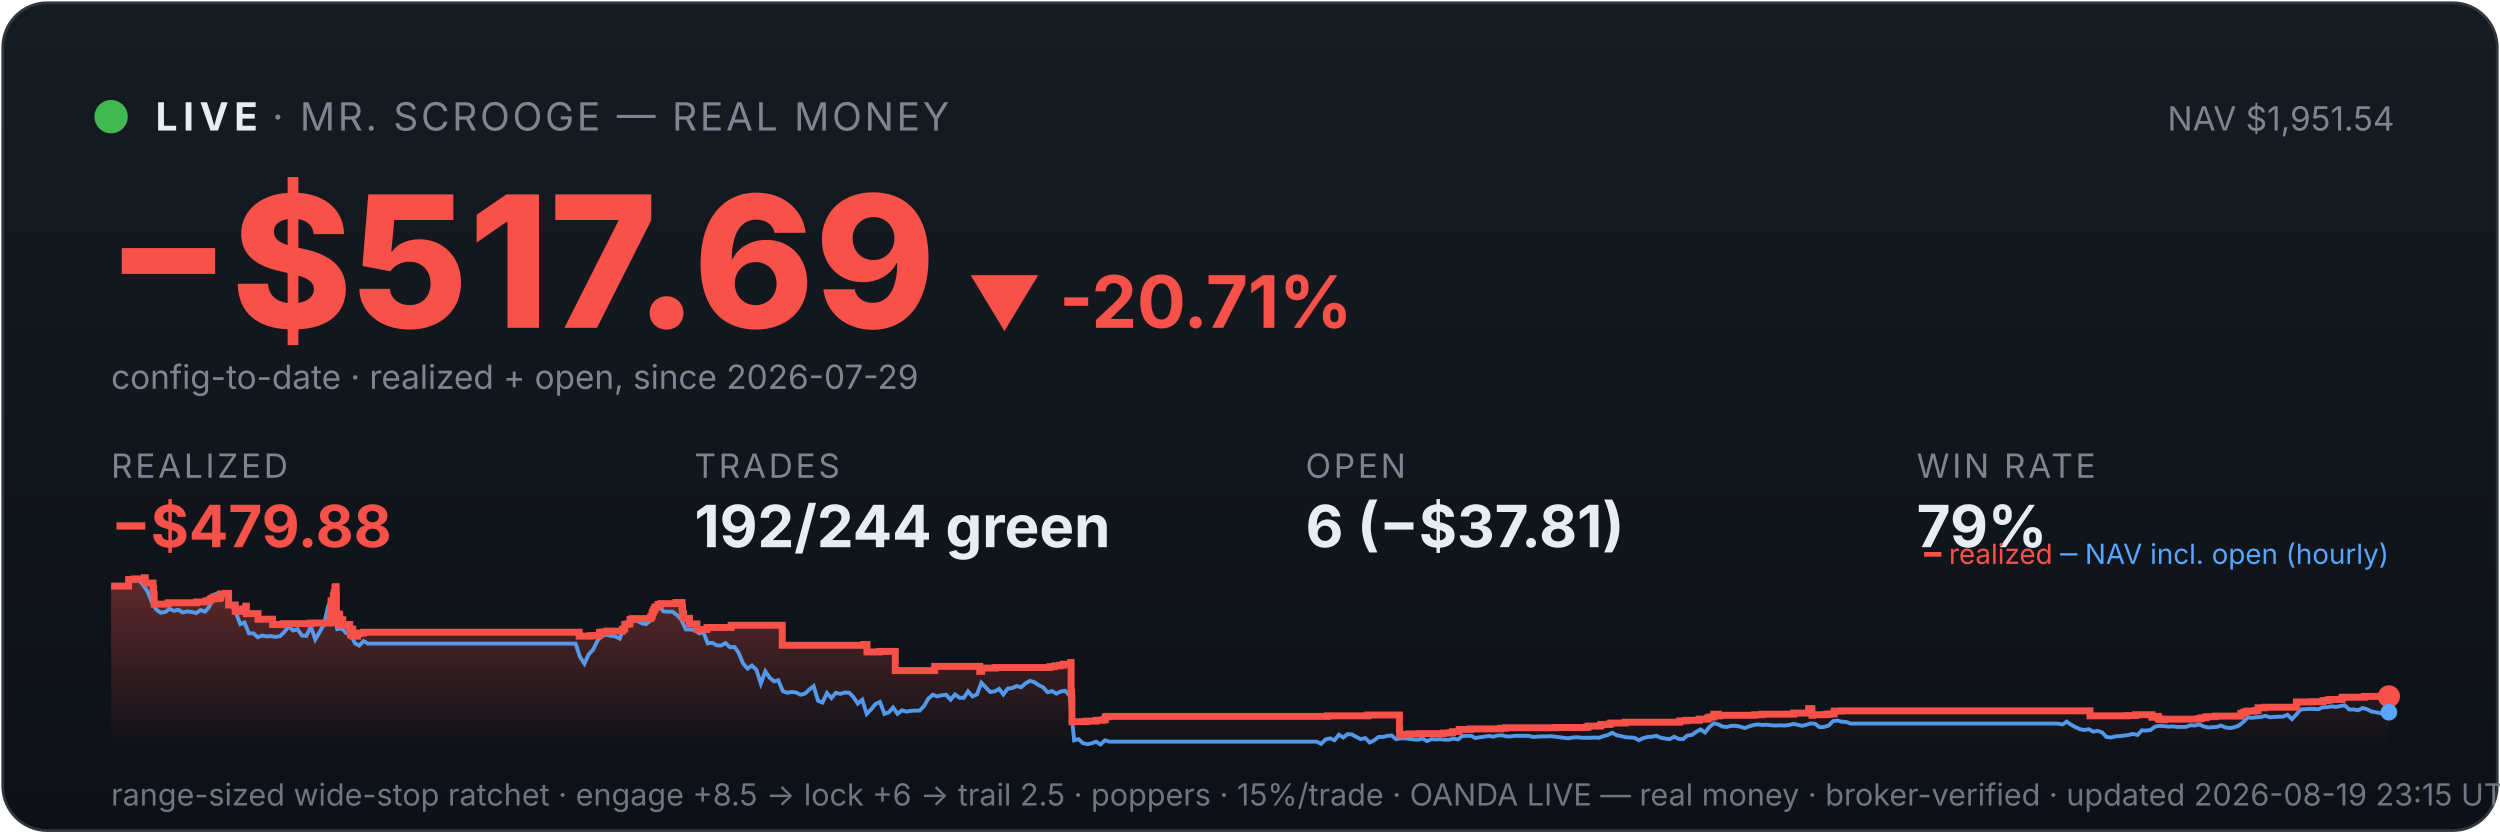
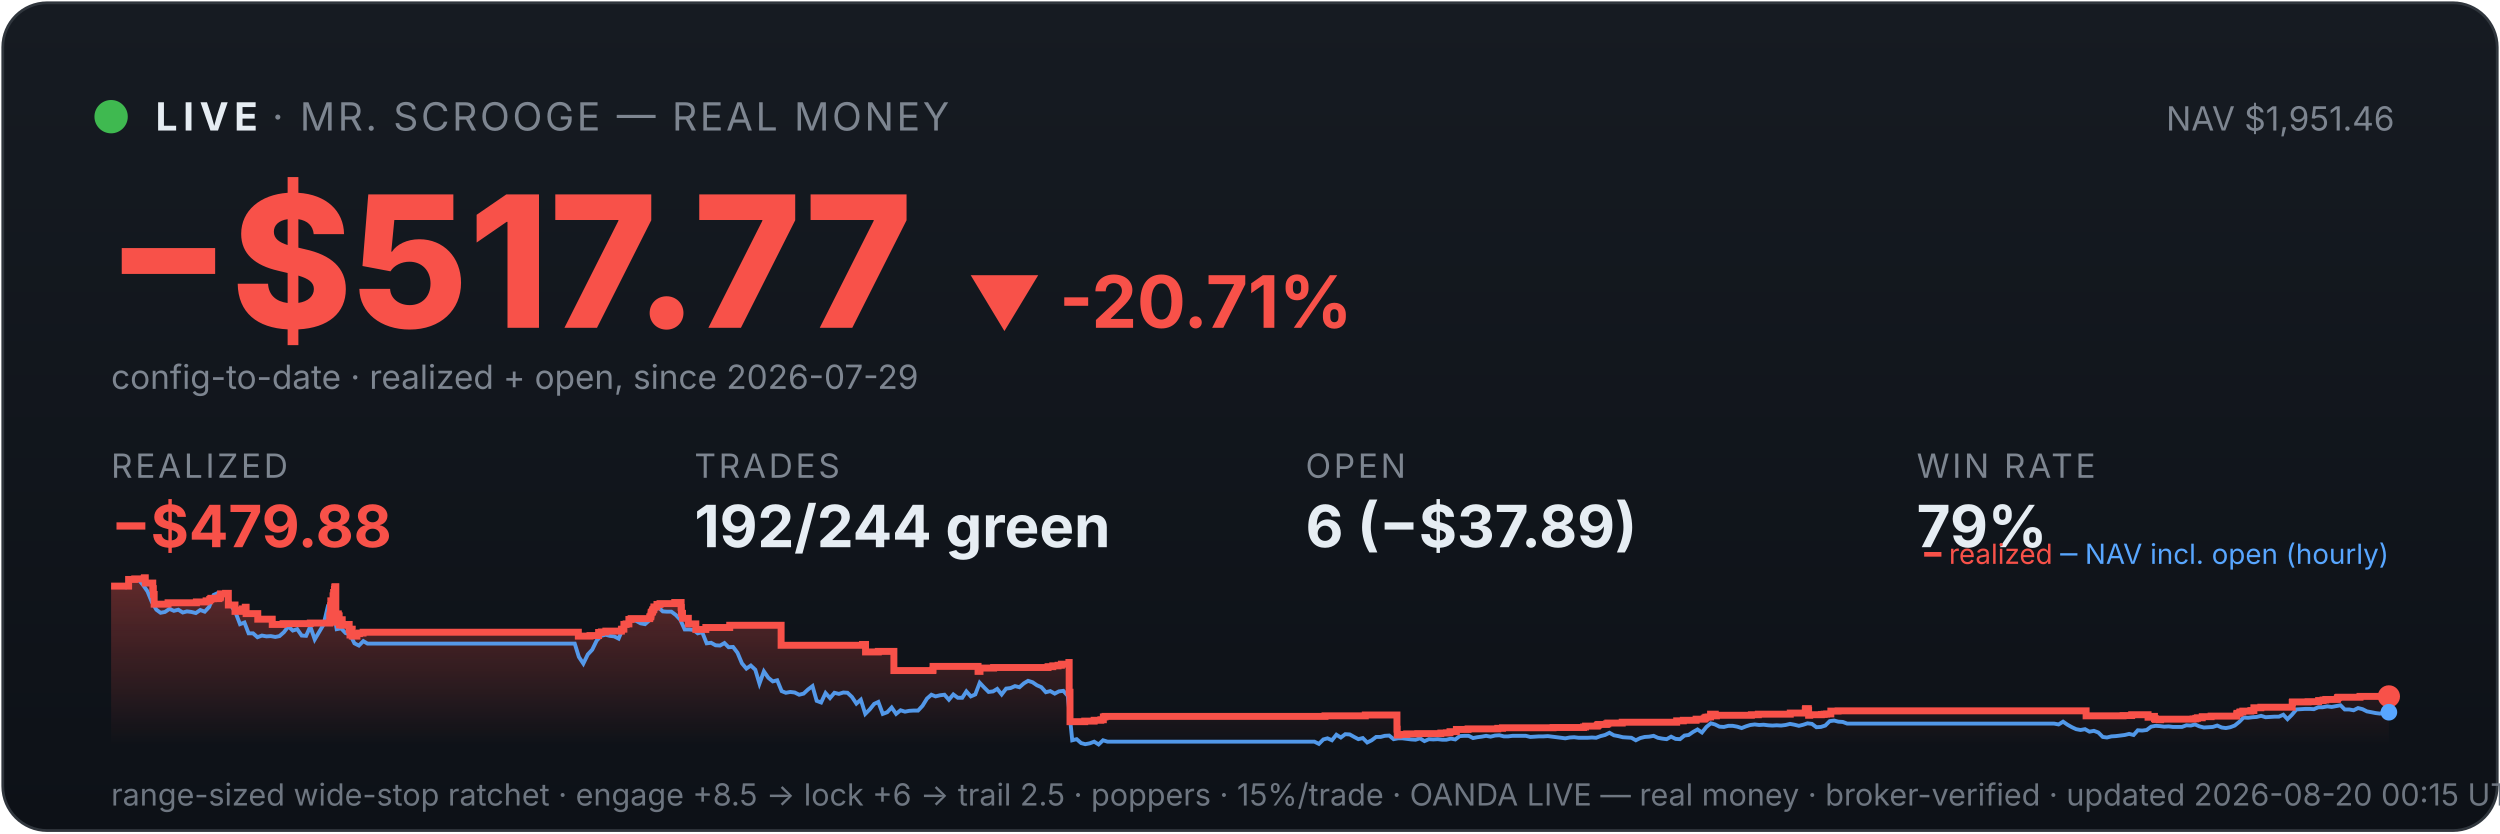
<svg xmlns="http://www.w3.org/2000/svg" viewBox="0 0 900 300" width="100%" font-family="system-ui,-apple-system,sans-serif">
  <defs>
    <linearGradient id="bg" x1="0" y1="0" x2="0" y2="1">
      <stop offset="0" stop-color="#161b22" />
      <stop offset="1" stop-color="#0d1117" />
    </linearGradient>
    <linearGradient id="fill" x1="0" y1="0" x2="0" y2="1">
      <stop offset="0" stop-color="#f85149" stop-opacity="0.35" />
      <stop offset="1" stop-color="#f85149" stop-opacity="0" />
    </linearGradient>
  </defs>
  <rect x="1" y="1" width="898" height="298" rx="16" fill="url(#bg)" stroke="#30363d" />
  <circle cx="40" cy="42" r="6" fill="#3fb950" />
  <text x="56" y="47" font-size="14" font-weight="700" fill="#e6edf3" letter-spacing="2">LIVE</text>
  <text x="98" y="47" font-size="14" fill="#7d8590" letter-spacing="1">· MR. SCROOGE — REAL MONEY</text>
-   <text x="862" y="47" font-size="12" fill="#7d8590" text-anchor="end">NAV $1,951.54</text>
-   <text x="38" y="118" font-size="66" font-weight="800" fill="#f85149">−$517.69</text>
+   <text x="862" y="47" font-size="12" fill="#7d8590" text-anchor="end">NAV $1,951.46</text>
+   <text x="38" y="118" font-size="66" font-weight="800" fill="#f85149">−$517.77</text>
  <text x="348" y="118" font-size="26" font-weight="700" fill="#f85149">▼ -20.71%</text>
  <text x="40" y="140" font-size="12" fill="#7d8590">config-to-date · realized + open, since 2026-07-29</text>
  <text x="40" y="172" font-family="system-ui,-apple-system,sans-serif" font-size="12" fill="#7d8590" letter-spacing="1">REALIZED</text>
  <text x="40" y="197" font-family="system-ui,-apple-system,sans-serif" font-size="21" font-weight="700" fill="#f85149">−$479.88</text>
  <text x="250" y="172" font-family="system-ui,-apple-system,sans-serif" font-size="12" fill="#7d8590" letter-spacing="1">TRADES</text>
  <text x="250" y="197" font-family="system-ui,-apple-system,sans-serif" font-size="21" font-weight="700" fill="#e6edf3">192/244 green</text>
  <text x="470" y="172" font-family="system-ui,-apple-system,sans-serif" font-size="12" fill="#7d8590" letter-spacing="1">OPEN</text>
-   <text x="470" y="197" font-family="system-ui,-apple-system,sans-serif" font-size="21" font-weight="700" fill="#e6edf3">6 (−$37.81)</text>
+   <text x="470" y="197" font-family="system-ui,-apple-system,sans-serif" font-size="21" font-weight="700" fill="#e6edf3">6 (−$37.89)</text>
  <text x="690" y="172" font-family="system-ui,-apple-system,sans-serif" font-size="12" fill="#7d8590" letter-spacing="1">WIN RATE</text>
  <text x="690" y="197" font-family="system-ui,-apple-system,sans-serif" font-size="21" font-weight="700" fill="#e6edf3">79%</text>
-   <polygon points="40,268 40.0,211.0 46.3,211.0 46.3,208.6 48.5,208.6 48.5,208.4 52.0,208.4 52.0,208.2 52.0,208.2 52.0,208.0 52.3,208.0 52.3,209.9 55.1,209.9 55.1,211.9 55.3,211.9 55.3,214.0 55.5,214.0 55.5,215.8 55.5,215.8 55.5,217.5 60.5,217.5 60.5,217.3 60.6,217.3 60.6,217.0 70.8,217.0 70.8,216.7 74.2,216.7 74.2,216.3 75.6,216.3 75.6,215.8 76.0,215.8 76.0,215.4 76.9,215.4 76.9,214.9 77.0,214.9 77.0,216.8 77.0,216.8 77.0,215.5 78.9,215.5 78.9,215.2 79.4,215.2 79.4,214.7 79.5,214.7 79.5,213.8 81.3,213.8 81.3,213.6 82.3,213.6 82.3,215.5 82.3,215.5 82.3,217.8 84.7,217.8 84.7,220.1 86.2,220.1 86.2,219.6 87.4,219.6 87.4,219.2 88.4,219.2 88.4,218.6 88.6,218.6 88.6,218.2 88.7,218.2 88.7,220.9 92.9,220.9 92.9,222.9 98.1,222.9 98.1,224.8 102.0,224.8 102.0,224.5 111.9,224.5 111.9,224.3 118.9,224.3 118.9,223.1 118.9,223.1 118.9,222.7 118.9,222.7 118.9,221.7 119.1,221.7 119.1,221.0 119.1,221.0 119.1,218.0 119.2,218.0 119.2,216.3 120.0,216.3 120.0,215.3 120.0,215.3 120.0,214.5 120.2,214.5 120.2,214.2 120.3,214.2 120.3,213.3 120.6,213.3 120.6,212.2 120.6,212.2 120.6,211.5 120.8,211.5 120.8,211.2 121.0,211.2 121.0,214.0 121.1,214.0 121.1,217.3 121.1,217.3 121.1,220.6 121.1,220.6 121.1,224.0 121.3,224.0 121.3,222.0 121.4,222.0 121.4,221.7 121.7,221.7 121.7,221.5 121.8,221.5 121.8,221.0 122.0,221.0 122.0,222.9 122.0,222.9 122.0,221.8 122.1,221.8 122.1,221.7 122.2,221.7 122.2,221.3 122.3,221.3 122.3,223.3 122.3,223.3 122.3,225.2 122.3,225.2 122.3,224.9 122.5,224.9 122.5,225.0 122.7,225.0 122.7,224.7 122.7,224.7 122.7,224.3 122.8,224.3 122.8,223.6 122.8,223.6 122.8,223.4 122.9,223.4 122.9,223.1 123.4,223.1 123.4,225.1 123.5,225.1 123.5,224.8 125.9,224.8 125.9,226.7 126.2,226.7 126.2,228.6 126.3,228.6 126.3,227.6 126.3,227.6 126.3,226.9 126.5,226.9 126.5,226.5 127.0,226.5 127.0,229.0 128.7,229.0 128.7,228.1 129.5,228.1 129.5,227.9 130.9,227.9 130.9,227.6 208.5,227.6 208.5,229.0 212.7,229.0 212.7,228.8 215.8,228.8 215.8,227.7 216.8,227.7 216.8,227.5 218.4,227.5 218.4,227.2 224.1,227.2 224.1,226.7 224.1,226.7 224.1,226.5 224.9,226.5 224.9,224.8 225.8,224.8 225.8,224.6 226.8,224.6 226.8,223.0 227.6,223.0 227.6,222.7 234.2,222.7 234.2,222.2 234.3,222.2 234.3,222.0 234.7,222.0 234.7,221.7 234.7,221.7 234.7,221.4 234.8,221.4 234.8,220.6 234.9,220.6 234.9,220.4 235.2,220.4 235.2,220.2 235.3,220.2 235.3,219.9 235.3,219.9 235.3,219.5 235.7,219.5 235.7,219.3 235.8,219.3 235.8,218.8 235.8,218.8 235.8,218.5 236.9,218.5 236.9,218.3 236.9,218.3 236.9,217.8 236.9,217.8 236.9,217.6 237.9,217.6 237.9,217.3 243.3,217.3 243.3,216.9 245.5,216.9 245.5,218.9 245.6,218.9 245.6,218.7 245.7,218.7 245.7,220.8 246.1,220.8 246.1,222.6 248.2,222.6 248.2,224.6 250.9,224.6 250.9,226.6 254.5,226.6 254.5,225.9 263.2,225.9 263.2,225.1 281.6,225.1 281.6,232.3 311.0,232.3 311.0,232.0 312.1,232.0 312.1,234.7 316.7,234.7 316.7,234.5 322.3,234.5 322.3,241.4 336.4,241.4 336.4,241.2 336.5,241.2 336.5,239.9 352.7,239.9 352.7,241.7 353.4,241.7 353.4,240.5 358.3,240.5 358.3,240.3 378.0,240.3 378.0,240.0 379.7,240.0 379.7,239.7 381.5,239.7 381.5,239.5 382.8,239.5 382.8,239.1 385.5,239.1 385.5,238.5 385.6,238.5 385.6,241.1 385.6,241.1 385.6,249.2 385.8,249.2 385.8,251.6 385.9,251.6 385.9,259.8 391.2,259.8 391.2,259.6 394.6,259.6 394.6,259.3 397.0,259.3 397.0,259.1 397.9,259.1 397.9,258.5 397.9,258.5 397.9,258.1 398.5,258.1 398.5,257.9 477.9,257.9 477.9,257.7 492.4,257.7 492.4,257.4 503.8,257.4 503.8,261.9 503.8,261.9 503.8,262.5 503.9,262.5 503.9,263.2 503.9,263.2 503.9,263.5 503.9,263.5 503.9,263.6 503.9,263.6 503.9,264.6 504.5,264.6 504.5,264.4 507.3,264.4 507.3,264.2 511.3,264.2 511.3,264.1 519.6,264.1 519.6,263.9 521.7,263.9 521.7,263.8 522.9,263.8 522.9,263.4 525.3,263.4 525.3,262.6 529.4,262.6 529.4,262.5 529.4,262.5 529.4,262.4 540.2,262.4 540.2,262.2 541.9,262.2 541.9,262.0 560.1,262.0 560.1,261.9 571.2,261.9 571.2,261.7 571.8,261.7 571.8,261.4 576.1,261.4 576.1,261.2 576.2,261.2 576.2,261.0 576.5,261.0 576.5,260.8 579.3,260.8 579.3,260.6 579.9,260.6 579.9,260.3 585.1,260.3 585.1,260.0 604.7,260.0 604.7,259.5 607.1,259.5 607.1,259.3 611.7,259.3 611.7,258.9 614.6,258.9 614.6,258.8 614.8,258.8 614.8,258.5 615.2,258.5 615.2,258.2 616.0,258.2 616.0,258.1 617.0,258.1 617.0,257.4 617.0,257.4 617.0,257.1 618.6,257.1 618.6,257.7 619.1,257.7 619.1,257.5 631.7,257.5 631.7,257.3 634.2,257.3 634.2,257.1 645.7,257.1 645.7,256.7 651.1,256.7 651.1,256.1 651.1,256.1 651.1,255.5 651.1,255.5 651.1,255.1 652.2,255.1 652.2,255.7 652.3,255.7 652.3,257.5 652.6,257.5 652.6,257.4 652.6,257.4 652.6,257.3 656.9,257.3 656.9,257.2 657.5,257.2 657.5,257.2 657.9,257.2 657.9,257.1 658.8,257.1 658.8,257.0 660.3,257.0 660.3,256.4 660.3,256.4 660.3,256.3 660.3,256.3 660.3,256.1 660.3,256.1 660.3,256.0 660.3,256.0 660.3,256.0 662.9,256.0 662.9,255.9 752.4,255.9 752.4,257.7 763.0,257.7 763.0,257.7 765.7,257.7 765.7,257.6 768.8,257.6 768.8,257.3 774.7,257.3 774.7,258.2 775.0,258.2 775.0,258.1 775.8,258.1 775.8,257.9 777.0,257.9 777.0,258.7 777.3,258.7 777.3,259.0 778.9,259.0 778.9,259.1 779.3,259.1 779.3,259.0 779.3,259.0 779.3,258.9 786.3,258.9 786.3,258.9 791.0,258.9 791.0,258.8 791.9,258.8 791.9,258.7 792.0,258.7 792.0,258.6 792.6,258.6 792.6,258.4 794.2,258.4 794.2,258.0 797.5,258.0 797.5,257.8 806.7,257.8 806.7,257.2 806.7,257.2 806.7,256.8 807.8,256.8 807.8,256.7 807.8,256.7 807.8,256.5 807.9,256.5 807.9,256.3 808.9,256.3 808.9,256.0 811.8,256.0 811.8,255.8 812.9,255.8 812.9,255.5 812.9,255.5 812.9,255.2 812.9,255.2 812.9,254.8 815.4,254.8 815.4,254.6 826.7,254.6 826.7,254.4 826.7,254.4 826.7,253.6 826.7,253.6 826.7,252.9 826.8,252.9 826.8,252.7 832.4,252.7 832.4,252.6 836.3,252.6 836.3,252.2 837.8,252.2 837.8,252.0 838.8,252.0 838.8,251.8 842.9,251.8 842.9,251.7 843.1,251.7 843.1,251.5 843.1,251.5 843.1,251.3 843.2,251.3 843.2,251.1 843.5,251.1 843.5,251.0 851.1,251.0 851.1,250.9 851.2,250.9 851.2,250.7 860.0,250.7 860.0,250.7 860,268" fill="url(#fill)" />
-   <polyline points="40.4,211.0 40.4,211.0 42.0,211.0 42.2,211.0 43.6,211.1 45.2,211.4 46.8,208.7 48.3,208.2 49.9,208.7 51.5,210.6 53.1,212.9 54.7,216.8 56.3,219.5 57.9,220.6 59.5,220.3 61.0,219.2 62.6,219.9 64.2,219.5 65.8,220.5 67.4,220.1 69.0,220.3 70.6,220.7 72.2,219.6 73.8,220.2 75.3,218.5 76.9,214.2 78.5,213.5 80.1,214.3 81.7,214.1 83.3,218.0 84.9,220.5 86.5,224.7 88.0,224.1 89.6,228.0 91.2,228.0 92.8,229.4 94.4,228.8 96.0,229.1 97.6,229.0 99.2,229.3 100.8,229.0 102.3,227.6 103.9,225.5 105.5,227.0 107.1,226.5 108.7,228.8 110.3,228.9 111.9,225.5 113.5,230.2 115.1,227.5 116.6,224.8 118.2,218.0 119.4,216.8 119.8,217.5 121.4,226.5 123.0,226.2 124.6,227.9 126.2,228.4 127.8,231.6 129.3,232.4 130.9,230.8 132.5,231.7 134.1,231.7 135.7,231.7 137.3,231.7 138.9,231.7 140.5,231.7 142.1,231.7 143.6,231.7 145.2,231.7 146.8,231.7 148.4,231.7 150.0,231.7 151.6,231.7 153.2,231.7 154.8,231.7 156.3,231.7 157.9,231.7 159.5,231.7 161.1,231.7 162.7,231.7 164.3,231.7 165.9,231.7 167.5,231.7 169.1,231.7 170.6,231.7 172.2,231.7 173.8,231.7 175.4,231.7 177.0,231.7 178.6,231.7 180.2,231.7 181.8,231.7 183.4,231.7 184.9,231.7 186.5,231.7 188.1,231.7 189.7,231.7 191.3,231.7 192.9,231.7 194.5,231.7 196.1,231.7 197.6,231.7 199.2,231.7 200.8,231.7 202.4,231.7 204.0,231.7 205.6,231.7 207.2,231.7 208.8,236.5 210.4,238.9 211.9,235.6 213.5,233.9 215.1,230.6 216.7,228.9 218.3,228.5 219.9,228.9 221.5,229.1 223.1,229.9 224.6,226.1 226.2,223.9 227.8,223.2 229.4,223.5 231.0,224.4 232.6,224.7 234.2,223.3 235.8,220.1 237.4,218.6 238.9,220.1 240.5,220.2 242.1,220.2 243.7,221.4 245.3,223.1 246.9,226.6 248.5,226.6 250.1,226.8 251.7,228.0 253.2,227.6 254.8,231.6 256.4,231.4 258.0,232.3 259.6,232.4 261.2,231.5 262.8,233.0 264.4,232.9 265.9,235.0 267.5,238.8 269.1,240.7 270.7,239.6 272.3,241.1 273.9,246.1 275.5,241.7 277.1,244.0 278.7,245.3 280.2,244.9 281.8,248.8 283.4,249.4 285.0,249.1 286.6,249.3 288.2,250.1 289.8,249.7 291.4,248.2 292.9,247.0 294.5,252.3 296.1,252.9 297.7,249.5 299.3,251.3 300.9,249.4 302.5,249.8 304.1,249.3 305.7,249.4 307.2,250.9 308.8,253.3 310.4,251.9 312.0,257.0 313.6,255.4 315.2,253.4 316.8,252.7 318.4,257.0 320.0,256.4 321.5,254.7 323.1,257.0 324.7,255.7 326.3,256.2 327.9,255.9 329.5,255.8 331.1,255.8 332.7,254.1 334.2,251.5 335.8,250.1 337.4,250.7 339.0,250.3 340.6,250.1 342.2,251.9 343.8,250.0 345.4,251.2 347.0,251.2 348.5,248.9 350.1,250.7 351.7,250.0 353.3,245.8 354.9,247.5 356.5,249.1 358.1,248.9 359.7,248.0 361.2,250.0 362.8,247.9 364.4,247.7 366.0,247.0 367.6,247.4 369.2,246.0 370.8,245.1 372.4,245.6 374.0,246.7 375.5,247.4 377.1,249.2 378.7,248.8 380.3,249.7 381.9,248.9 383.5,248.7 385.1,250.5 386.7,266.5 388.3,266.1 389.8,267.5 391.4,267.9 393.0,267.6 394.6,267.0 396.2,268.0 397.8,266.5 399.4,267.0 401.0,267.0 402.5,267.0 404.1,267.0 405.7,267.0 407.3,267.0 408.9,267.0 410.5,267.0 412.1,267.0 413.7,267.0 415.3,267.0 416.8,267.0 418.4,267.0 420.0,267.0 421.6,267.0 423.2,267.0 424.8,267.0 426.4,267.0 428.0,267.0 429.5,267.0 431.1,267.0 432.7,267.0 434.3,267.0 435.9,267.0 437.5,267.0 439.1,267.0 440.7,267.0 442.3,267.0 443.8,267.0 445.4,267.0 447.0,267.0 448.6,267.0 450.2,267.0 451.8,267.0 453.4,267.0 455.0,267.0 456.6,267.0 458.1,267.0 459.7,267.0 461.3,267.0 462.9,267.0 464.5,267.0 466.1,267.0 467.7,267.0 469.3,267.0 470.8,267.0 472.4,267.0 474.0,267.0 475.6,267.8 477.2,266.2 478.8,265.8 480.4,266.5 482.0,264.5 483.6,265.5 485.1,264.3 486.7,264.4 488.3,265.3 489.9,266.1 491.5,265.7 493.1,267.3 494.7,266.5 496.3,265.3 497.9,265.3 499.4,264.9 501.0,264.8 502.6,266.1 504.2,265.8 505.8,265.8 507.4,266.0 509.0,266.2 510.6,266.3 512.1,265.8 513.7,266.8 515.3,266.1 516.9,266.2 518.5,266.1 520.1,266.3 521.7,266.3 523.3,265.9 524.9,266.2 526.4,265.0 528.0,264.9 529.6,264.9 531.2,265.7 532.8,265.4 534.4,265.2 536.0,264.9 537.6,265.2 539.1,264.8 540.7,264.7 542.3,265.1 543.9,265.1 545.5,264.9 547.1,264.9 548.7,264.9 550.3,264.9 551.9,265.3 553.4,265.2 555.0,265.1 556.6,265.1 558.2,265.0 559.8,265.2 561.4,265.4 563.0,265.6 564.6,265.8 566.2,265.5 567.7,265.4 569.3,265.6 570.9,265.6 572.5,265.6 574.1,265.5 575.7,265.6 577.3,265.0 578.9,264.6 580.4,263.8 582.0,264.7 583.6,265.0 585.2,265.4 586.8,265.5 588.4,265.6 590.0,266.5 591.6,265.7 593.2,265.3 594.7,265.2 596.3,264.9 597.9,265.6 599.5,265.9 601.1,266.1 602.7,265.2 604.3,266.0 605.9,266.1 607.4,264.8 609.0,264.6 610.6,263.5 612.2,262.6 613.8,263.7 615.4,261.7 617.0,260.4 618.6,260.8 620.2,261.6 621.7,261.7 623.3,261.3 624.9,261.3 626.5,261.6 628.1,262.1 629.7,261.5 631.3,261.0 632.9,260.8 634.4,261.0 636.0,260.9 637.6,261.1 639.2,261.2 640.8,261.1 642.4,261.2 644.0,261.0 645.6,260.6 647.2,260.9 648.7,261.3 650.3,260.9 651.9,260.4 653.5,260.6 655.1,261.8 656.7,261.7 658.3,261.2 659.9,259.6 661.5,259.4 663.0,259.8 664.6,259.9 666.2,260.5 667.8,260.5 669.4,260.5 671.0,260.5 672.6,260.5 674.2,260.5 675.7,260.5 677.3,260.5 678.9,260.5 680.5,260.5 682.1,260.5 683.7,260.5 685.3,260.5 686.9,260.5 688.5,260.5 690.0,260.5 691.6,260.5 693.2,260.5 694.8,260.5 696.4,260.5 698.0,260.5 699.6,260.5 701.2,260.5 702.8,260.5 704.3,260.5 705.9,260.5 707.5,260.5 709.1,260.5 710.7,260.5 712.3,260.5 713.9,260.5 715.5,260.5 717.0,260.5 718.6,260.5 720.2,260.5 721.8,260.5 723.4,260.5 725.0,260.5 726.6,260.5 728.2,260.5 729.8,260.5 731.3,260.5 732.9,260.5 734.5,260.5 736.1,260.5 737.7,260.5 739.3,260.5 740.9,260.5 742.5,260.8 744.0,259.8 745.6,260.9 747.2,261.8 748.8,262.5 750.4,262.8 752.0,262.5 753.6,263.4 755.2,263.1 756.8,263.7 758.3,265.3 759.9,265.5 761.5,265.1 763.1,265.0 764.7,264.8 766.3,264.6 767.9,264.2 769.5,264.6 771.1,262.9 772.6,263.0 774.2,262.8 775.8,261.6 777.4,261.3 779.0,261.4 780.6,261.6 782.2,261.5 783.8,261.7 785.3,261.7 786.9,261.7 788.5,261.1 790.1,261.2 791.7,260.8 793.3,261.5 794.9,261.9 796.5,261.8 798.1,261.7 799.6,261.2 801.2,261.9 802.8,262.1 804.4,261.8 806.0,261.2 807.6,259.9 809.2,258.3 810.8,258.4 812.3,258.2 813.9,258.1 815.5,257.7 817.1,258.2 818.7,258.1 820.3,258.0 821.9,258.0 823.5,257.3 825.1,258.9 826.6,257.3 828.2,255.4 829.8,255.3 831.4,255.2 833.0,255.2 834.6,255.3 836.2,254.6 837.8,254.6 839.4,254.3 840.9,254.5 842.5,254.2 844.1,253.9 845.7,255.4 847.3,255.4 848.9,255.7 850.5,254.9 852.1,255.3 853.6,256.1 855.2,256.4 856.8,256.7 858.4,256.9 860.0,256.4" fill="none" stroke="#58a6ff" stroke-width="1.4" opacity="0.9" />
-   <polyline points="40.0,211.0 46.3,211.0 46.3,208.6 48.5,208.6 48.5,208.4 52.0,208.4 52.0,208.2 52.0,208.2 52.0,208.0 52.3,208.0 52.3,209.9 55.1,209.9 55.1,211.9 55.3,211.9 55.3,214.0 55.5,214.0 55.5,215.8 55.5,215.8 55.5,217.5 60.5,217.5 60.5,217.3 60.6,217.3 60.6,217.0 70.8,217.0 70.8,216.7 74.2,216.7 74.2,216.3 75.6,216.3 75.6,215.8 76.0,215.8 76.0,215.4 76.9,215.4 76.9,214.9 77.0,214.9 77.0,216.8 77.0,216.8 77.0,215.5 78.9,215.5 78.9,215.2 79.4,215.2 79.4,214.7 79.5,214.7 79.5,213.8 81.3,213.8 81.3,213.6 82.3,213.6 82.3,215.5 82.3,215.5 82.3,217.8 84.7,217.8 84.7,220.1 86.2,220.1 86.2,219.6 87.4,219.6 87.4,219.2 88.4,219.2 88.4,218.6 88.6,218.6 88.6,218.2 88.7,218.2 88.7,220.9 92.9,220.9 92.9,222.9 98.1,222.9 98.1,224.8 102.0,224.8 102.0,224.5 111.9,224.5 111.9,224.3 118.9,224.3 118.9,223.1 118.9,223.1 118.9,222.7 118.9,222.7 118.9,221.7 119.1,221.7 119.1,221.0 119.1,221.0 119.1,218.0 119.2,218.0 119.2,216.3 120.0,216.3 120.0,215.3 120.0,215.3 120.0,214.5 120.2,214.5 120.2,214.2 120.3,214.2 120.3,213.3 120.6,213.3 120.6,212.2 120.6,212.2 120.6,211.5 120.8,211.5 120.8,211.2 121.0,211.2 121.0,214.0 121.1,214.0 121.1,217.3 121.1,217.3 121.1,220.6 121.1,220.6 121.1,224.0 121.3,224.0 121.3,222.0 121.4,222.0 121.4,221.7 121.7,221.7 121.7,221.5 121.8,221.5 121.8,221.0 122.0,221.0 122.0,222.9 122.0,222.9 122.0,221.8 122.1,221.8 122.1,221.7 122.2,221.7 122.2,221.3 122.3,221.3 122.3,223.3 122.3,223.3 122.3,225.2 122.3,225.2 122.3,224.9 122.5,224.9 122.5,225.0 122.7,225.0 122.7,224.7 122.7,224.7 122.7,224.3 122.8,224.3 122.8,223.6 122.8,223.6 122.8,223.4 122.9,223.4 122.9,223.1 123.4,223.1 123.4,225.1 123.5,225.1 123.5,224.8 125.9,224.8 125.9,226.7 126.2,226.7 126.2,228.6 126.3,228.6 126.3,227.6 126.3,227.6 126.3,226.9 126.5,226.9 126.5,226.5 127.0,226.5 127.0,229.0 128.7,229.0 128.7,228.1 129.5,228.1 129.5,227.9 130.9,227.9 130.9,227.6 208.5,227.6 208.5,229.0 212.7,229.0 212.7,228.8 215.8,228.8 215.8,227.7 216.8,227.7 216.8,227.5 218.4,227.5 218.4,227.2 224.1,227.2 224.1,226.7 224.1,226.7 224.1,226.5 224.9,226.5 224.9,224.8 225.8,224.8 225.8,224.6 226.8,224.6 226.8,223.0 227.6,223.0 227.6,222.7 234.2,222.7 234.2,222.2 234.3,222.2 234.3,222.0 234.7,222.0 234.7,221.7 234.7,221.7 234.7,221.4 234.8,221.4 234.8,220.6 234.9,220.6 234.9,220.4 235.2,220.4 235.2,220.2 235.3,220.2 235.3,219.9 235.3,219.9 235.3,219.5 235.7,219.5 235.7,219.3 235.8,219.3 235.8,218.8 235.8,218.8 235.8,218.5 236.9,218.5 236.9,218.3 236.9,218.3 236.9,217.8 236.9,217.8 236.9,217.6 237.9,217.6 237.9,217.3 243.3,217.3 243.3,216.9 245.5,216.9 245.5,218.9 245.6,218.9 245.6,218.7 245.7,218.7 245.7,220.8 246.1,220.8 246.1,222.6 248.2,222.6 248.2,224.6 250.9,224.6 250.9,226.6 254.5,226.6 254.5,225.9 263.2,225.9 263.2,225.1 281.6,225.1 281.6,232.3 311.0,232.3 311.0,232.0 312.1,232.0 312.1,234.7 316.7,234.7 316.7,234.5 322.3,234.5 322.3,241.4 336.4,241.4 336.4,241.2 336.5,241.2 336.5,239.9 352.7,239.9 352.7,241.7 353.4,241.7 353.4,240.5 358.3,240.5 358.3,240.3 378.0,240.3 378.0,240.0 379.7,240.0 379.7,239.7 381.5,239.7 381.5,239.5 382.8,239.5 382.8,239.1 385.5,239.1 385.5,238.5 385.6,238.5 385.6,241.1 385.6,241.1 385.6,249.2 385.8,249.2 385.8,251.6 385.9,251.6 385.9,259.8 391.2,259.8 391.2,259.6 394.6,259.6 394.6,259.3 397.0,259.3 397.0,259.1 397.9,259.1 397.9,258.5 397.9,258.5 397.9,258.1 398.5,258.1 398.5,257.9 477.9,257.9 477.9,257.7 492.4,257.7 492.4,257.4 503.8,257.4 503.8,261.9 503.8,261.9 503.8,262.5 503.9,262.5 503.9,263.2 503.9,263.2 503.9,263.5 503.9,263.5 503.9,263.6 503.9,263.6 503.9,264.6 504.5,264.6 504.5,264.4 507.3,264.4 507.3,264.2 511.3,264.2 511.3,264.1 519.6,264.1 519.6,263.9 521.7,263.9 521.7,263.8 522.9,263.8 522.9,263.4 525.3,263.4 525.3,262.6 529.4,262.6 529.4,262.5 529.4,262.5 529.4,262.4 540.2,262.4 540.2,262.2 541.9,262.2 541.9,262.0 560.1,262.0 560.1,261.9 571.2,261.9 571.2,261.7 571.8,261.7 571.8,261.4 576.1,261.4 576.1,261.2 576.2,261.2 576.2,261.0 576.5,261.0 576.5,260.8 579.3,260.8 579.3,260.6 579.9,260.6 579.9,260.3 585.1,260.3 585.1,260.0 604.7,260.0 604.7,259.5 607.1,259.5 607.1,259.3 611.7,259.3 611.7,258.9 614.6,258.9 614.6,258.8 614.8,258.8 614.8,258.5 615.2,258.5 615.2,258.2 616.0,258.2 616.0,258.1 617.0,258.1 617.0,257.4 617.0,257.4 617.0,257.1 618.6,257.1 618.6,257.7 619.1,257.7 619.1,257.5 631.7,257.5 631.7,257.3 634.2,257.3 634.2,257.1 645.7,257.1 645.7,256.7 651.1,256.7 651.1,256.1 651.1,256.1 651.1,255.5 651.1,255.5 651.1,255.1 652.2,255.1 652.2,255.7 652.3,255.7 652.3,257.5 652.6,257.5 652.6,257.4 652.6,257.4 652.6,257.3 656.9,257.3 656.9,257.2 657.5,257.2 657.5,257.2 657.9,257.2 657.9,257.1 658.8,257.1 658.8,257.0 660.3,257.0 660.3,256.4 660.3,256.4 660.3,256.3 660.3,256.3 660.3,256.1 660.3,256.1 660.3,256.0 660.3,256.0 660.3,256.0 662.9,256.0 662.9,255.9 752.4,255.9 752.4,257.7 763.0,257.7 763.0,257.7 765.7,257.7 765.7,257.6 768.8,257.6 768.8,257.3 774.7,257.3 774.7,258.2 775.0,258.2 775.0,258.1 775.8,258.1 775.8,257.9 777.0,257.9 777.0,258.7 777.3,258.7 777.3,259.0 778.9,259.0 778.9,259.1 779.3,259.1 779.3,259.0 779.3,259.0 779.3,258.9 786.3,258.9 786.3,258.9 791.0,258.9 791.0,258.8 791.9,258.8 791.9,258.7 792.0,258.7 792.0,258.6 792.6,258.6 792.6,258.4 794.2,258.4 794.2,258.0 797.5,258.0 797.5,257.8 806.7,257.8 806.7,257.2 806.7,257.2 806.7,256.8 807.8,256.8 807.8,256.7 807.8,256.7 807.8,256.5 807.9,256.5 807.9,256.3 808.9,256.3 808.9,256.0 811.8,256.0 811.8,255.8 812.9,255.8 812.9,255.5 812.9,255.5 812.9,255.2 812.9,255.2 812.9,254.8 815.4,254.8 815.4,254.6 826.7,254.6 826.7,254.4 826.7,254.4 826.7,253.6 826.7,253.6 826.7,252.9 826.8,252.9 826.8,252.7 832.4,252.7 832.4,252.6 836.3,252.6 836.3,252.2 837.8,252.2 837.8,252.0 838.8,252.0 838.8,251.8 842.9,251.8 842.9,251.7 843.1,251.7 843.1,251.5 843.1,251.5 843.1,251.3 843.2,251.3 843.2,251.1 843.5,251.1 843.5,251.0 851.1,251.0 851.1,250.9 851.2,250.9 851.2,250.7 860.0,250.7 860.0,250.7" fill="none" stroke="#f85149" stroke-width="2.5" />
+   <polygon points="40,268 40.0,211.0 46.3,211.0 46.3,208.6 48.5,208.6 48.5,208.4 51.9,208.4 51.9,208.2 52.0,208.2 52.0,208.0 52.3,208.0 52.3,209.9 55.0,209.9 55.0,211.9 55.2,211.9 55.2,214.0 55.5,214.0 55.5,215.8 55.5,215.8 55.5,217.5 60.5,217.5 60.5,217.3 60.5,217.3 60.5,217.0 70.7,217.0 70.7,216.7 74.2,216.7 74.2,216.3 75.5,216.3 75.5,215.8 75.9,215.8 75.9,215.4 76.9,215.4 76.9,214.9 76.9,214.9 76.9,216.8 76.9,216.8 76.9,215.5 78.8,215.5 78.8,215.2 79.3,215.2 79.3,214.7 79.4,214.7 79.4,213.8 81.2,213.8 81.2,213.6 82.2,213.6 82.2,215.5 82.2,215.5 82.2,217.8 84.6,217.8 84.6,220.1 86.1,220.1 86.1,219.6 87.3,219.6 87.3,219.2 88.3,219.2 88.3,218.6 88.6,218.6 88.6,218.2 88.6,218.2 88.6,220.9 92.8,220.9 92.8,222.9 98.0,222.9 98.0,224.8 101.9,224.8 101.9,224.5 111.7,224.5 111.7,224.3 118.7,224.3 118.7,223.1 118.7,223.1 118.7,222.7 118.7,222.7 118.7,221.7 118.9,221.7 118.9,221.0 119.0,221.0 119.0,218.0 119.1,218.0 119.1,216.3 119.9,216.3 119.9,215.3 119.9,215.3 119.9,214.5 120.1,214.5 120.1,214.2 120.1,214.2 120.1,213.3 120.4,213.3 120.4,212.2 120.5,212.2 120.5,211.5 120.6,211.5 120.6,211.2 120.9,211.2 120.9,214.0 120.9,214.0 120.9,217.3 120.9,217.3 120.9,220.6 120.9,220.6 120.9,224.0 121.2,224.0 121.2,222.0 121.2,222.0 121.2,221.7 121.6,221.7 121.6,221.5 121.7,221.5 121.7,221.0 121.8,221.0 121.8,222.9 121.8,222.9 121.8,221.8 121.9,221.8 121.9,221.7 122.1,221.7 122.1,221.3 122.1,221.3 122.1,223.3 122.2,223.3 122.2,225.2 122.2,225.2 122.2,224.9 122.4,224.9 122.4,225.0 122.5,225.0 122.5,224.7 122.5,224.7 122.5,224.3 122.7,224.3 122.7,223.6 122.7,223.6 122.7,223.4 122.7,223.4 122.7,223.1 123.2,223.1 123.2,225.1 123.3,225.1 123.3,224.8 125.7,224.8 125.7,226.7 126.0,226.7 126.0,228.6 126.1,228.6 126.1,227.6 126.2,227.6 126.2,226.9 126.4,226.9 126.4,226.5 126.8,226.5 126.8,229.0 128.5,229.0 128.5,228.1 129.4,228.1 129.4,227.9 130.7,227.9 130.7,227.6 208.2,227.6 208.2,229.0 212.4,229.0 212.4,228.8 215.5,228.8 215.5,227.7 216.5,227.7 216.5,227.5 218.1,227.5 218.1,227.2 223.7,227.2 223.7,226.7 223.8,226.7 223.8,226.5 224.6,226.5 224.6,224.8 225.4,224.8 225.4,224.6 226.4,224.6 226.4,223.0 227.2,223.0 227.2,222.7 233.9,222.7 233.9,222.2 234.0,222.2 234.0,222.0 234.3,222.0 234.3,221.7 234.3,221.7 234.3,221.4 234.4,221.4 234.4,220.6 234.5,220.6 234.5,220.4 234.8,220.4 234.8,220.2 234.9,220.2 234.9,219.9 235.0,219.9 235.0,219.5 235.3,219.5 235.3,219.3 235.4,219.3 235.4,218.8 235.4,218.8 235.4,218.5 236.5,218.5 236.5,218.3 236.5,218.3 236.5,217.8 236.5,217.8 236.5,217.6 237.6,217.6 237.6,217.3 242.9,217.3 242.9,216.9 245.2,216.9 245.2,218.9 245.2,218.9 245.2,218.7 245.3,218.7 245.3,220.8 245.7,220.8 245.7,222.6 247.8,222.6 247.8,224.6 250.5,224.6 250.5,226.6 254.1,226.6 254.1,225.9 262.7,225.9 262.7,225.1 281.2,225.1 281.2,232.3 310.5,232.3 310.5,232.0 311.6,232.0 311.6,234.7 316.2,234.7 316.2,234.5 321.8,234.5 321.8,241.4 335.8,241.4 335.8,241.2 335.9,241.2 335.9,239.9 352.1,239.9 352.1,241.7 352.8,241.7 352.8,240.5 357.7,240.5 357.7,240.3 377.3,240.3 377.3,240.0 379.0,240.0 379.0,239.7 380.9,239.7 380.9,239.5 382.1,239.5 382.1,239.1 384.8,239.1 384.8,238.5 384.9,238.5 384.9,241.1 384.9,241.1 384.9,249.2 385.2,249.2 385.2,251.6 385.2,251.6 385.2,259.8 390.5,259.8 390.5,259.6 393.9,259.6 393.9,259.3 396.3,259.3 396.3,259.1 397.2,259.1 397.2,258.5 397.2,258.5 397.2,258.1 397.8,258.1 397.8,257.9 477.0,257.9 477.0,257.7 491.5,257.7 491.5,257.4 502.9,257.4 502.9,261.9 502.9,261.9 502.9,262.5 503.0,262.5 503.0,263.2 503.0,263.2 503.0,263.5 503.0,263.5 503.0,263.6 503.0,263.6 503.0,264.6 503.6,264.6 503.6,264.4 506.4,264.4 506.4,264.2 510.4,264.2 510.4,264.1 518.7,264.1 518.7,263.9 520.7,263.9 520.7,263.8 522.0,263.8 522.0,263.4 524.3,263.4 524.3,262.6 528.5,262.6 528.5,262.5 528.5,262.5 528.5,262.4 539.2,262.4 539.2,262.2 540.9,262.2 540.9,262.0 559.1,262.0 559.1,261.9 570.1,261.9 570.1,261.7 570.8,261.7 570.8,261.4 575.0,261.4 575.0,261.2 575.1,261.2 575.1,261.0 575.5,261.0 575.5,260.8 578.3,260.8 578.3,260.6 578.8,260.6 578.8,260.3 584.0,260.3 584.0,260.0 603.6,260.0 603.6,259.5 606.0,259.5 606.0,259.3 610.6,259.3 610.6,258.9 613.4,258.9 613.4,258.8 613.7,258.8 613.7,258.5 614.1,258.5 614.1,258.2 614.9,258.2 614.9,258.1 615.8,258.1 615.8,257.4 615.8,257.4 615.8,257.1 617.5,257.1 617.5,257.7 617.9,257.7 617.9,257.5 630.5,257.5 630.5,257.3 633.0,257.3 633.0,257.1 644.5,257.1 644.5,256.7 649.9,256.7 649.9,256.1 649.9,256.1 649.9,255.5 650.0,255.5 650.0,255.1 651.0,255.1 651.0,255.7 651.1,255.7 651.1,257.5 651.5,257.5 651.5,257.4 651.5,257.4 651.5,257.3 655.7,257.3 655.7,257.2 656.3,257.2 656.3,257.2 656.7,257.2 656.7,257.1 657.6,257.1 657.6,257.0 659.1,257.0 659.1,256.4 659.1,256.4 659.1,256.3 659.1,256.3 659.1,256.1 659.1,256.1 659.1,256.0 659.1,256.0 659.1,256.0 661.7,256.0 661.7,255.9 751.0,255.9 751.0,257.7 761.7,257.7 761.7,257.7 764.3,257.7 764.3,257.6 767.4,257.6 767.4,257.3 773.3,257.3 773.3,258.2 773.6,258.2 773.6,258.1 774.4,258.1 774.4,257.9 775.6,257.9 775.6,258.7 775.9,258.7 775.9,259.0 777.4,259.0 777.4,259.1 777.8,259.1 777.8,259.0 777.8,259.0 777.8,258.9 784.9,258.9 784.9,258.9 789.5,258.9 789.5,258.8 790.5,258.8 790.5,258.7 790.5,258.7 790.5,258.6 791.1,258.6 791.1,258.4 792.8,258.4 792.8,258.0 796.0,258.0 796.0,257.8 805.2,257.8 805.2,257.2 805.3,257.2 805.3,256.8 806.3,256.8 806.3,256.7 806.3,256.7 806.3,256.5 806.4,256.5 806.4,256.3 807.4,256.3 807.4,256.0 810.3,256.0 810.3,255.8 811.4,255.8 811.4,255.5 811.4,255.5 811.4,255.2 811.4,255.2 811.4,254.8 813.9,254.8 813.9,254.6 825.2,254.6 825.2,254.4 825.2,254.4 825.2,253.6 825.2,253.6 825.2,252.9 825.3,252.9 825.3,252.7 830.9,252.7 830.9,252.6 834.7,252.6 834.7,252.2 836.3,252.2 836.3,252.0 837.3,252.0 837.3,251.8 841.3,251.8 841.3,251.7 841.5,251.7 841.5,251.5 841.5,251.5 841.5,251.3 841.6,251.3 841.6,251.1 841.9,251.1 841.9,251.0 849.6,251.0 849.6,250.9 849.6,250.9 849.6,250.7 860.0,250.7 860.0,250.7 860,268" fill="url(#fill)" />
+   <polyline points="40.3,211.0 40.4,211.0 42.0,211.0 42.2,211.0 43.6,211.1 45.2,211.4 46.7,208.7 48.3,208.2 49.9,208.7 51.5,210.6 53.1,212.9 54.7,216.8 56.3,219.5 57.8,220.6 59.4,220.3 61.0,219.2 62.6,219.9 64.2,219.5 65.8,220.5 67.3,220.1 68.9,220.3 70.5,220.7 72.1,219.6 73.7,220.2 75.3,218.5 76.9,214.2 78.4,213.5 80.0,214.3 81.6,214.1 83.2,218.0 84.8,220.5 86.4,224.7 88.0,224.1 89.5,228.0 91.1,228.0 92.7,229.4 94.3,228.8 95.9,229.1 97.5,229.0 99.1,229.3 100.6,229.0 102.2,227.6 103.8,225.5 105.4,227.0 107.0,226.5 108.6,228.8 110.2,228.9 111.7,225.5 113.3,230.2 114.9,227.5 116.5,224.8 118.1,218.0 119.2,216.8 119.7,217.5 121.2,226.5 122.8,226.2 124.4,227.9 126.0,228.4 127.6,231.6 129.2,232.4 130.8,230.8 132.3,231.7 133.9,231.7 135.5,231.7 137.1,231.7 138.7,231.7 140.3,231.7 141.9,231.7 143.4,231.7 145.0,231.7 146.6,231.7 148.2,231.7 149.8,231.7 151.4,231.7 153.0,231.7 154.5,231.7 156.1,231.7 157.7,231.7 159.3,231.7 160.9,231.7 162.5,231.7 164.1,231.7 165.6,231.7 167.2,231.7 168.8,231.7 170.4,231.7 172.0,231.7 173.6,231.7 175.1,231.7 176.7,231.7 178.3,231.7 179.9,231.7 181.5,231.7 183.1,231.7 184.7,231.7 186.2,231.7 187.8,231.7 189.4,231.7 191.0,231.7 192.6,231.7 194.2,231.7 195.8,231.7 197.3,231.7 198.9,231.7 200.5,231.7 202.1,231.7 203.7,231.7 205.3,231.7 206.9,231.7 208.4,236.5 210.0,238.9 211.6,235.6 213.2,233.9 214.8,230.6 216.4,228.9 218.0,228.5 219.5,228.9 221.1,229.1 222.7,229.9 224.3,226.1 225.9,223.9 227.5,223.2 229.0,223.5 230.6,224.4 232.2,224.7 233.8,223.3 235.4,220.1 237.0,218.6 238.6,220.1 240.1,220.2 241.7,220.2 243.3,221.4 244.9,223.1 246.5,226.6 248.1,226.6 249.7,226.8 251.2,228.0 252.8,227.6 254.4,231.6 256.0,231.4 257.6,232.3 259.2,232.4 260.8,231.5 262.3,233.0 263.9,232.9 265.5,235.0 267.1,238.8 268.7,240.7 270.3,239.6 271.9,241.1 273.4,246.1 275.0,241.7 276.6,244.0 278.2,245.3 279.8,244.9 281.4,248.8 282.9,249.4 284.5,249.1 286.1,249.3 287.7,250.1 289.3,249.7 290.9,248.2 292.5,247.0 294.0,252.3 295.6,252.9 297.2,249.5 298.8,251.3 300.4,249.4 302.0,249.8 303.6,249.3 305.1,249.4 306.7,250.9 308.3,253.3 309.9,251.9 311.5,257.0 313.1,255.4 314.7,253.4 316.2,252.7 317.8,257.0 319.4,256.4 321.0,254.7 322.6,257.0 324.2,255.7 325.8,256.2 327.3,255.9 328.9,255.8 330.5,255.8 332.1,254.1 333.7,251.5 335.3,250.1 336.8,250.7 338.4,250.3 340.0,250.1 341.6,251.9 343.2,250.0 344.8,251.2 346.4,251.2 347.9,248.9 349.5,250.7 351.1,250.0 352.7,245.8 354.3,247.5 355.9,249.1 357.5,248.9 359.0,248.0 360.6,250.0 362.2,247.9 363.8,247.7 365.4,247.0 367.0,247.4 368.6,246.0 370.1,245.1 371.7,245.6 373.3,246.7 374.9,247.4 376.5,249.2 378.1,248.8 379.7,249.7 381.2,248.9 382.8,248.7 384.4,250.5 386.0,266.5 387.6,266.1 389.2,267.5 390.7,267.9 392.3,267.6 393.9,267.0 395.5,268.0 397.1,266.5 398.7,267.0 400.3,267.0 401.8,267.0 403.4,267.0 405.0,267.0 406.6,267.0 408.2,267.0 409.8,267.0 411.4,267.0 412.9,267.0 414.5,267.0 416.1,267.0 417.7,267.0 419.3,267.0 420.9,267.0 422.5,267.0 424.0,267.0 425.6,267.0 427.2,267.0 428.8,267.0 430.4,267.0 432.0,267.0 433.6,267.0 435.1,267.0 436.7,267.0 438.3,267.0 439.9,267.0 441.5,267.0 443.1,267.0 444.6,267.0 446.2,267.0 447.8,267.0 449.4,267.0 451.0,267.0 452.6,267.0 454.2,267.0 455.7,267.0 457.3,267.0 458.9,267.0 460.5,267.0 462.1,267.0 463.7,267.0 465.3,267.0 466.8,267.0 468.4,267.0 470.0,267.0 471.6,267.0 473.2,267.0 474.8,267.8 476.4,266.2 477.9,265.8 479.5,266.5 481.1,264.5 482.7,265.5 484.3,264.3 485.9,264.4 487.5,265.3 489.0,266.1 490.6,265.7 492.2,267.3 493.8,266.5 495.4,265.3 497.0,265.3 498.5,264.9 500.1,264.8 501.7,266.1 503.3,265.8 504.9,265.8 506.5,266.0 508.1,266.2 509.6,266.3 511.2,265.8 512.8,266.8 514.4,266.1 516.0,266.2 517.6,266.1 519.2,266.3 520.7,266.3 522.3,265.9 523.9,266.2 525.5,265.0 527.1,264.9 528.7,264.9 530.3,265.7 531.8,265.4 533.4,265.2 535.0,264.9 536.6,265.2 538.2,264.8 539.8,264.7 541.4,265.1 542.9,265.1 544.5,264.9 546.1,264.9 547.7,264.9 549.3,264.9 550.9,265.3 552.5,265.2 554.0,265.1 555.6,265.1 557.2,265.0 558.8,265.2 560.4,265.4 562.0,265.6 563.5,265.8 565.1,265.5 566.7,265.4 568.3,265.6 569.9,265.6 571.5,265.6 573.1,265.5 574.6,265.6 576.2,265.0 577.8,264.6 579.4,263.8 581.0,264.7 582.6,265.0 584.2,265.4 585.7,265.5 587.3,265.6 588.9,266.5 590.5,265.7 592.1,265.3 593.7,265.2 595.3,264.9 596.8,265.6 598.4,265.9 600.0,266.1 601.6,265.2 603.2,266.0 604.8,266.1 606.4,264.8 607.9,264.6 609.5,263.5 611.1,262.6 612.7,263.7 614.3,261.7 615.9,260.4 617.4,260.8 619.0,261.6 620.6,261.7 622.2,261.3 623.8,261.3 625.4,261.6 627.0,262.1 628.5,261.5 630.1,261.0 631.7,260.8 633.3,261.0 634.9,260.9 636.5,261.1 638.1,261.2 639.6,261.1 641.2,261.2 642.8,261.0 644.4,260.6 646.0,260.9 647.6,261.3 649.2,260.9 650.7,260.4 652.3,260.6 653.9,261.8 655.5,261.7 657.1,261.2 658.7,259.6 660.3,259.4 661.8,259.8 663.4,259.9 665.0,260.5 666.6,260.5 668.2,260.5 669.8,260.5 671.3,260.5 672.9,260.5 674.5,260.5 676.1,260.5 677.7,260.5 679.3,260.5 680.9,260.5 682.4,260.5 684.0,260.5 685.6,260.5 687.2,260.5 688.8,260.5 690.4,260.5 692.0,260.5 693.5,260.5 695.1,260.5 696.7,260.5 698.3,260.5 699.9,260.5 701.5,260.5 703.1,260.5 704.6,260.5 706.2,260.5 707.8,260.5 709.4,260.5 711.0,260.5 712.6,260.5 714.2,260.5 715.7,260.5 717.3,260.5 718.9,260.5 720.5,260.5 722.1,260.5 723.7,260.5 725.2,260.5 726.8,260.5 728.4,260.5 730.0,260.5 731.6,260.5 733.2,260.5 734.8,260.5 736.3,260.5 737.9,260.5 739.5,260.5 741.1,260.8 742.7,259.8 744.3,260.9 745.9,261.8 747.4,262.5 749.0,262.8 750.6,262.5 752.2,263.4 753.8,263.1 755.4,263.7 757.0,265.3 758.5,265.5 760.1,265.1 761.7,265.0 763.3,264.8 764.9,264.6 766.5,264.2 768.1,264.6 769.6,262.9 771.2,263.0 772.8,262.8 774.4,261.6 776.0,261.3 777.6,261.4 779.1,261.6 780.7,261.5 782.3,261.7 783.9,261.7 785.5,261.7 787.1,261.1 788.7,261.2 790.2,260.8 791.8,261.5 793.4,261.9 795.0,261.8 796.6,261.7 798.2,261.2 799.8,261.9 801.3,262.1 802.9,261.8 804.5,261.2 806.1,259.9 807.7,258.3 809.3,258.4 810.9,258.2 812.4,258.1 814.0,257.7 815.6,258.2 817.2,258.1 818.8,258.0 820.4,258.0 822.0,257.3 823.5,258.9 825.1,257.3 826.7,255.4 828.3,255.3 829.9,255.2 831.5,255.2 833.0,255.3 834.6,254.6 836.2,254.6 837.8,254.3 839.4,254.5 841.0,254.2 842.6,253.9 844.1,255.4 845.7,255.4 847.3,255.7 848.9,254.9 850.5,255.3 852.1,256.1 853.7,256.4 855.2,256.7 856.8,256.9 858.4,256.4 860.0,256.4" fill="none" stroke="#58a6ff" stroke-width="1.4" opacity="0.9" />
+   <polyline points="40.0,211.0 46.3,211.0 46.3,208.6 48.5,208.6 48.5,208.4 51.9,208.4 51.9,208.2 52.0,208.2 52.0,208.0 52.3,208.0 52.3,209.9 55.0,209.9 55.0,211.9 55.2,211.9 55.2,214.0 55.5,214.0 55.5,215.8 55.5,215.8 55.5,217.5 60.5,217.5 60.5,217.3 60.5,217.3 60.5,217.0 70.7,217.0 70.7,216.7 74.2,216.7 74.2,216.3 75.5,216.3 75.5,215.8 75.9,215.8 75.9,215.4 76.9,215.4 76.9,214.9 76.9,214.9 76.9,216.8 76.9,216.8 76.9,215.5 78.8,215.5 78.8,215.2 79.3,215.2 79.3,214.7 79.4,214.7 79.4,213.8 81.2,213.8 81.2,213.6 82.2,213.6 82.2,215.5 82.2,215.5 82.2,217.8 84.6,217.8 84.6,220.1 86.1,220.1 86.1,219.6 87.3,219.6 87.3,219.2 88.3,219.2 88.3,218.6 88.6,218.6 88.6,218.2 88.6,218.2 88.6,220.9 92.8,220.9 92.8,222.9 98.0,222.9 98.0,224.8 101.9,224.8 101.9,224.5 111.7,224.5 111.7,224.3 118.7,224.3 118.7,223.1 118.7,223.1 118.7,222.7 118.7,222.7 118.7,221.7 118.9,221.7 118.9,221.0 119.0,221.0 119.0,218.0 119.1,218.0 119.1,216.3 119.9,216.3 119.9,215.3 119.9,215.3 119.9,214.5 120.1,214.5 120.1,214.2 120.1,214.2 120.1,213.3 120.4,213.3 120.4,212.2 120.5,212.2 120.5,211.5 120.6,211.5 120.6,211.2 120.9,211.2 120.9,214.0 120.9,214.0 120.9,217.3 120.9,217.3 120.9,220.6 120.9,220.6 120.9,224.0 121.2,224.0 121.2,222.0 121.2,222.0 121.2,221.7 121.6,221.7 121.6,221.5 121.7,221.5 121.7,221.0 121.8,221.0 121.8,222.9 121.8,222.9 121.8,221.8 121.9,221.8 121.9,221.7 122.1,221.7 122.1,221.3 122.1,221.3 122.1,223.3 122.2,223.3 122.2,225.2 122.2,225.2 122.2,224.9 122.4,224.9 122.4,225.0 122.5,225.0 122.5,224.7 122.5,224.7 122.5,224.3 122.7,224.3 122.7,223.6 122.7,223.6 122.7,223.4 122.7,223.4 122.7,223.1 123.2,223.1 123.2,225.1 123.3,225.1 123.3,224.8 125.7,224.8 125.7,226.7 126.0,226.7 126.0,228.6 126.1,228.6 126.1,227.6 126.2,227.6 126.2,226.9 126.4,226.9 126.4,226.5 126.8,226.5 126.8,229.0 128.5,229.0 128.5,228.1 129.4,228.1 129.4,227.9 130.7,227.9 130.7,227.6 208.2,227.6 208.2,229.0 212.4,229.0 212.4,228.8 215.5,228.8 215.5,227.7 216.5,227.7 216.5,227.5 218.1,227.5 218.1,227.2 223.7,227.2 223.7,226.7 223.8,226.7 223.8,226.5 224.6,226.5 224.6,224.8 225.4,224.8 225.4,224.6 226.4,224.6 226.4,223.0 227.2,223.0 227.2,222.7 233.9,222.7 233.9,222.2 234.0,222.2 234.0,222.0 234.3,222.0 234.3,221.7 234.3,221.7 234.3,221.4 234.4,221.4 234.4,220.6 234.5,220.6 234.5,220.4 234.8,220.4 234.8,220.2 234.9,220.2 234.9,219.9 235.0,219.9 235.0,219.5 235.3,219.5 235.3,219.3 235.4,219.3 235.4,218.8 235.4,218.8 235.4,218.5 236.5,218.5 236.5,218.3 236.5,218.3 236.5,217.8 236.5,217.8 236.5,217.6 237.6,217.6 237.6,217.3 242.9,217.3 242.9,216.9 245.2,216.9 245.2,218.9 245.2,218.9 245.2,218.7 245.3,218.7 245.3,220.8 245.7,220.8 245.7,222.6 247.8,222.6 247.8,224.6 250.5,224.6 250.5,226.6 254.1,226.6 254.1,225.9 262.7,225.9 262.7,225.1 281.2,225.1 281.2,232.3 310.5,232.3 310.5,232.0 311.6,232.0 311.6,234.7 316.2,234.7 316.2,234.5 321.8,234.5 321.8,241.4 335.8,241.4 335.8,241.2 335.9,241.2 335.9,239.9 352.1,239.9 352.1,241.7 352.8,241.7 352.8,240.5 357.7,240.5 357.7,240.3 377.3,240.3 377.3,240.0 379.0,240.0 379.0,239.7 380.9,239.7 380.9,239.5 382.1,239.5 382.1,239.1 384.8,239.1 384.8,238.5 384.9,238.5 384.9,241.1 384.9,241.1 384.9,249.2 385.2,249.2 385.2,251.6 385.2,251.6 385.2,259.8 390.5,259.8 390.5,259.6 393.9,259.6 393.9,259.3 396.3,259.3 396.3,259.1 397.2,259.1 397.2,258.5 397.2,258.5 397.2,258.1 397.8,258.1 397.8,257.9 477.0,257.9 477.0,257.7 491.5,257.7 491.5,257.4 502.9,257.4 502.9,261.9 502.9,261.9 502.9,262.5 503.0,262.5 503.0,263.2 503.0,263.2 503.0,263.5 503.0,263.5 503.0,263.6 503.0,263.6 503.0,264.6 503.6,264.6 503.6,264.4 506.4,264.4 506.4,264.2 510.4,264.2 510.4,264.1 518.7,264.1 518.7,263.9 520.7,263.9 520.7,263.8 522.0,263.8 522.0,263.4 524.3,263.4 524.3,262.6 528.5,262.6 528.5,262.5 528.5,262.5 528.5,262.4 539.2,262.4 539.2,262.2 540.9,262.2 540.9,262.0 559.1,262.0 559.1,261.9 570.1,261.9 570.1,261.7 570.8,261.7 570.8,261.4 575.0,261.4 575.0,261.2 575.1,261.2 575.1,261.0 575.5,261.0 575.5,260.8 578.3,260.8 578.3,260.6 578.8,260.6 578.8,260.3 584.0,260.3 584.0,260.0 603.6,260.0 603.6,259.5 606.0,259.5 606.0,259.3 610.6,259.3 610.6,258.9 613.4,258.9 613.4,258.8 613.7,258.8 613.7,258.5 614.1,258.5 614.1,258.2 614.9,258.2 614.9,258.1 615.8,258.1 615.8,257.4 615.8,257.4 615.8,257.1 617.5,257.1 617.5,257.7 617.9,257.7 617.9,257.5 630.5,257.5 630.5,257.3 633.0,257.3 633.0,257.1 644.5,257.1 644.5,256.7 649.9,256.7 649.9,256.1 649.9,256.1 649.9,255.5 650.0,255.5 650.0,255.1 651.0,255.1 651.0,255.7 651.1,255.7 651.1,257.5 651.5,257.5 651.5,257.4 651.5,257.4 651.5,257.3 655.7,257.3 655.7,257.2 656.3,257.2 656.3,257.2 656.7,257.2 656.7,257.1 657.6,257.1 657.6,257.0 659.1,257.0 659.1,256.4 659.1,256.4 659.1,256.3 659.1,256.3 659.1,256.1 659.1,256.1 659.1,256.0 659.1,256.0 659.1,256.0 661.7,256.0 661.7,255.9 751.0,255.9 751.0,257.7 761.7,257.7 761.7,257.7 764.3,257.7 764.3,257.6 767.4,257.6 767.4,257.3 773.3,257.3 773.3,258.2 773.6,258.2 773.6,258.1 774.4,258.1 774.4,257.9 775.6,257.9 775.6,258.7 775.9,258.7 775.9,259.0 777.4,259.0 777.4,259.1 777.8,259.1 777.8,259.0 777.8,259.0 777.8,258.9 784.9,258.9 784.9,258.9 789.5,258.9 789.5,258.8 790.5,258.8 790.5,258.7 790.5,258.7 790.5,258.6 791.1,258.6 791.1,258.4 792.8,258.4 792.8,258.0 796.0,258.0 796.0,257.8 805.2,257.8 805.2,257.2 805.3,257.2 805.3,256.8 806.3,256.8 806.3,256.7 806.3,256.7 806.3,256.5 806.4,256.5 806.4,256.3 807.4,256.3 807.4,256.0 810.3,256.0 810.3,255.8 811.4,255.8 811.4,255.5 811.4,255.5 811.4,255.2 811.4,255.2 811.4,254.8 813.9,254.8 813.9,254.6 825.2,254.6 825.2,254.4 825.2,254.4 825.2,253.6 825.2,253.6 825.2,252.9 825.3,252.9 825.3,252.7 830.9,252.7 830.9,252.6 834.7,252.6 834.7,252.2 836.3,252.2 836.3,252.0 837.3,252.0 837.3,251.8 841.3,251.8 841.3,251.7 841.5,251.7 841.5,251.5 841.5,251.5 841.5,251.3 841.6,251.3 841.6,251.1 841.9,251.1 841.9,251.0 849.6,251.0 849.6,250.9 849.6,250.9 849.6,250.7 860.0,250.7 860.0,250.7" fill="none" stroke="#f85149" stroke-width="2.5" />
  <circle cx="860.0" cy="250.7" r="4" fill="#f85149" />
  <circle cx="860.0" cy="256.4" r="3" fill="#58a6ff" />
  <text x="860" y="203" font-size="10" text-anchor="end" fill="#7d8590">
    <tspan fill="#f85149">━ realized</tspan>
    <tspan fill="#58a6ff">─ NAV incl. open (hourly)</tspan>
  </text>
-   <text x="40" y="290" font-size="11" fill="#6e7681">range-sized wide-stop ratchet · engage +8.5 → lock +6 → trail 2.5 · poppers · 15%/trade · OANDA LIVE — real money · broker-verified · updated 2026-08-19 23:15 UTC</text>
+   <text x="40" y="290" font-size="11" fill="#6e7681">range-sized wide-stop ratchet · engage +8.5 → lock +6 → trail 2.5 · poppers · 15%/trade · OANDA LIVE — real money · broker-verified · updated 2026-08-20 00:15 UTC</text>
</svg>
